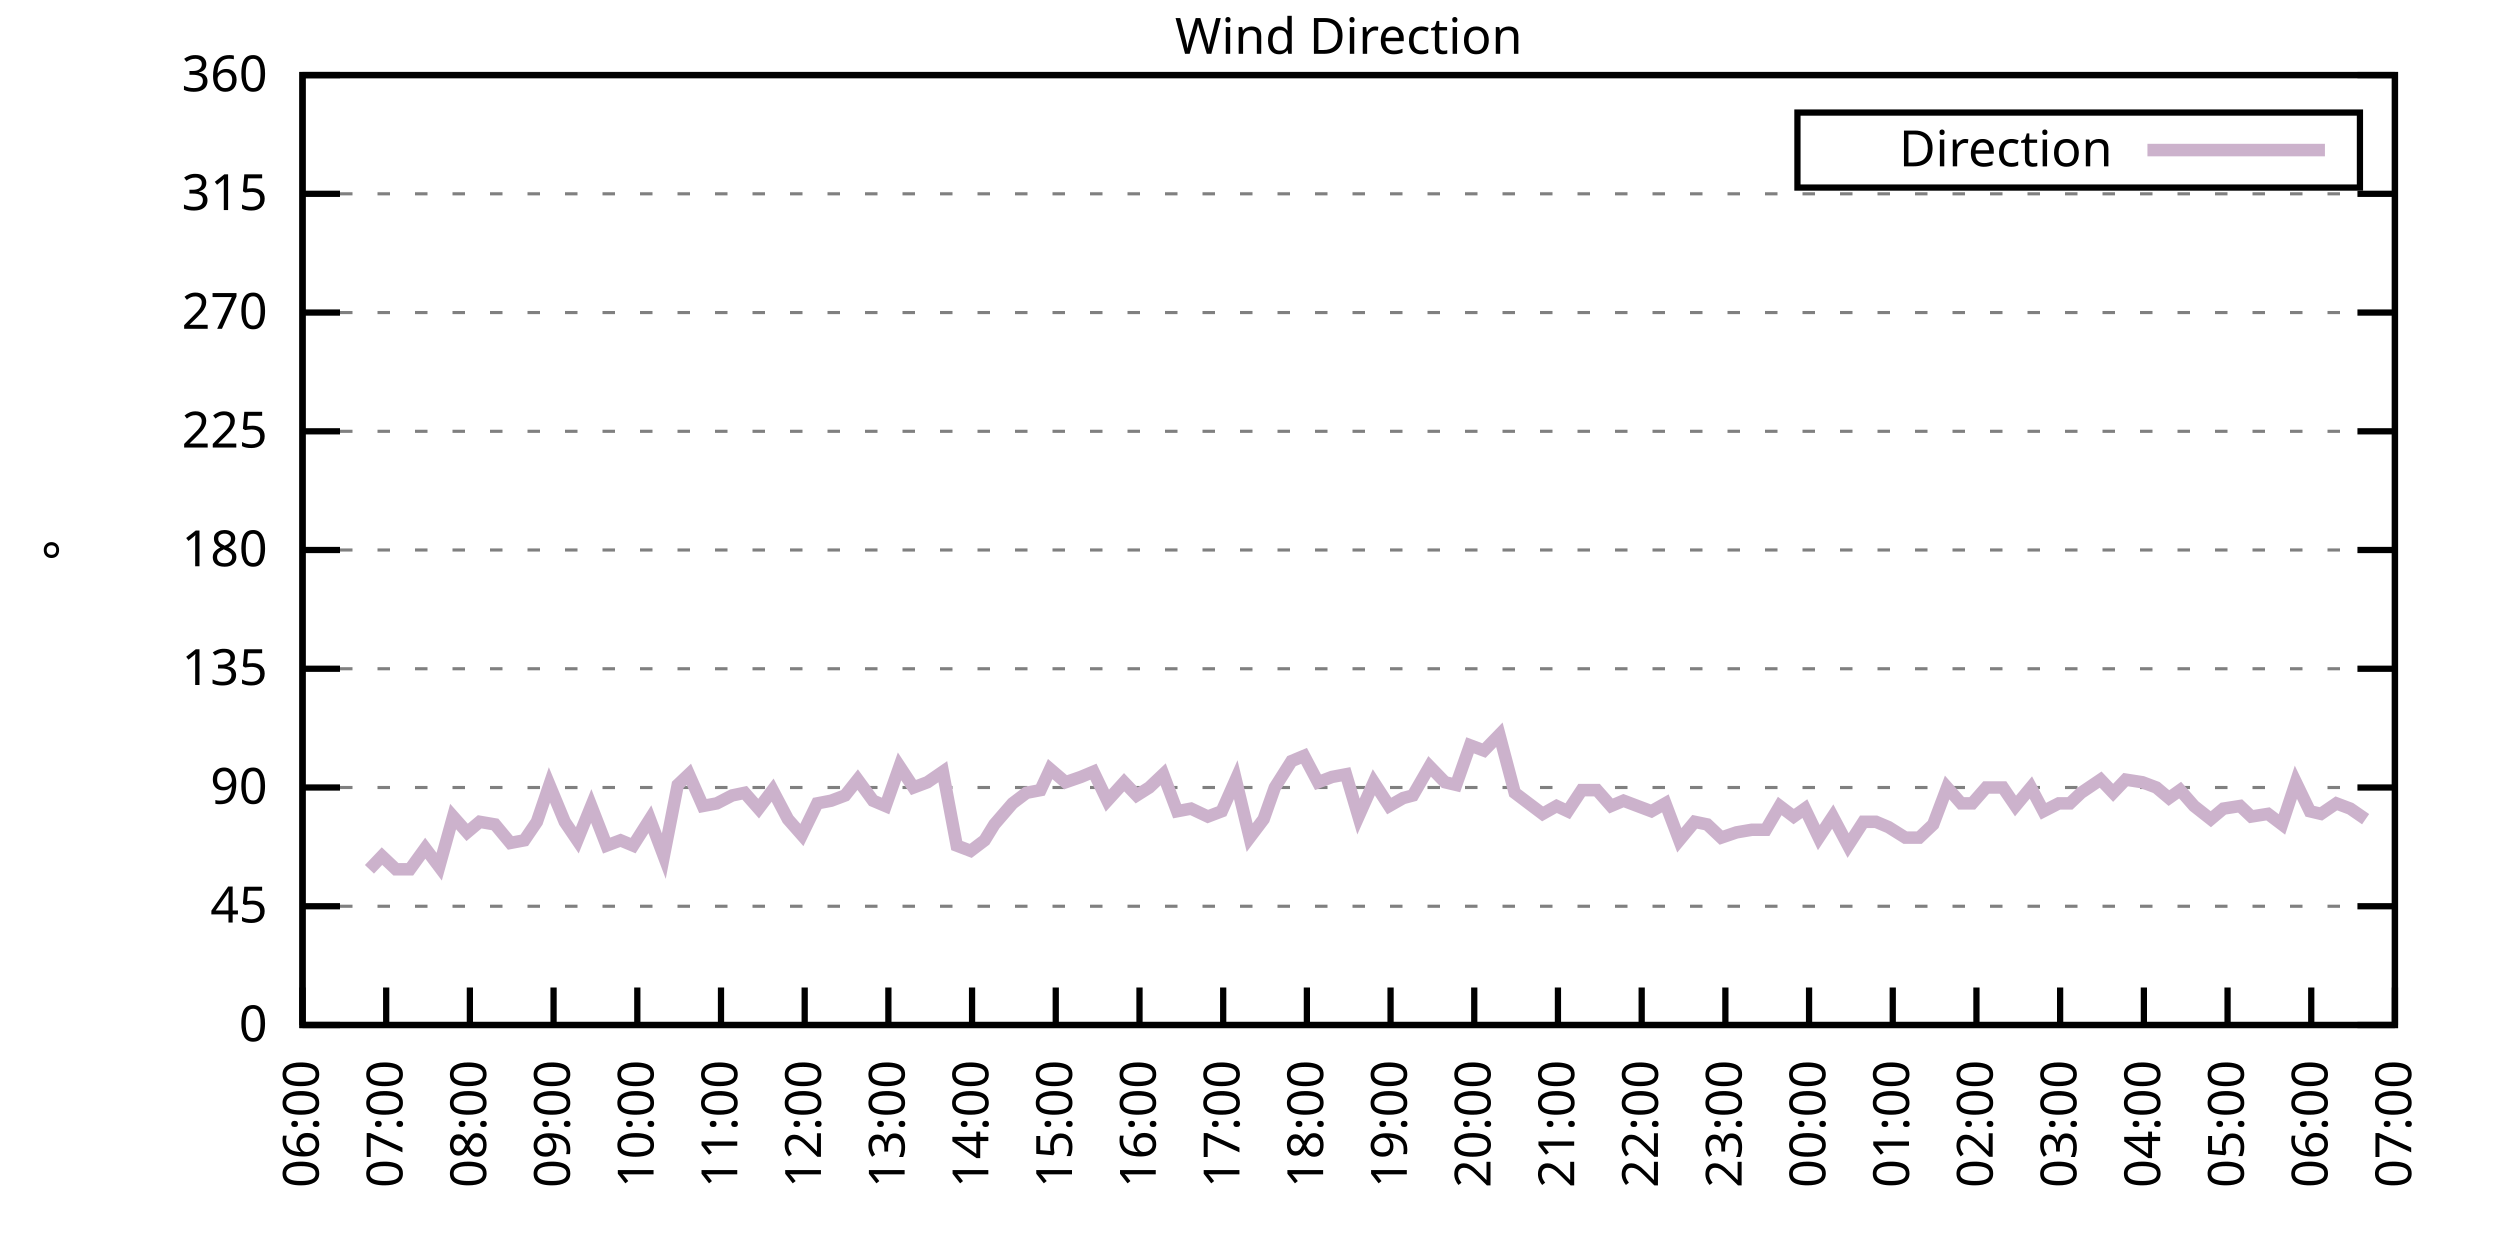
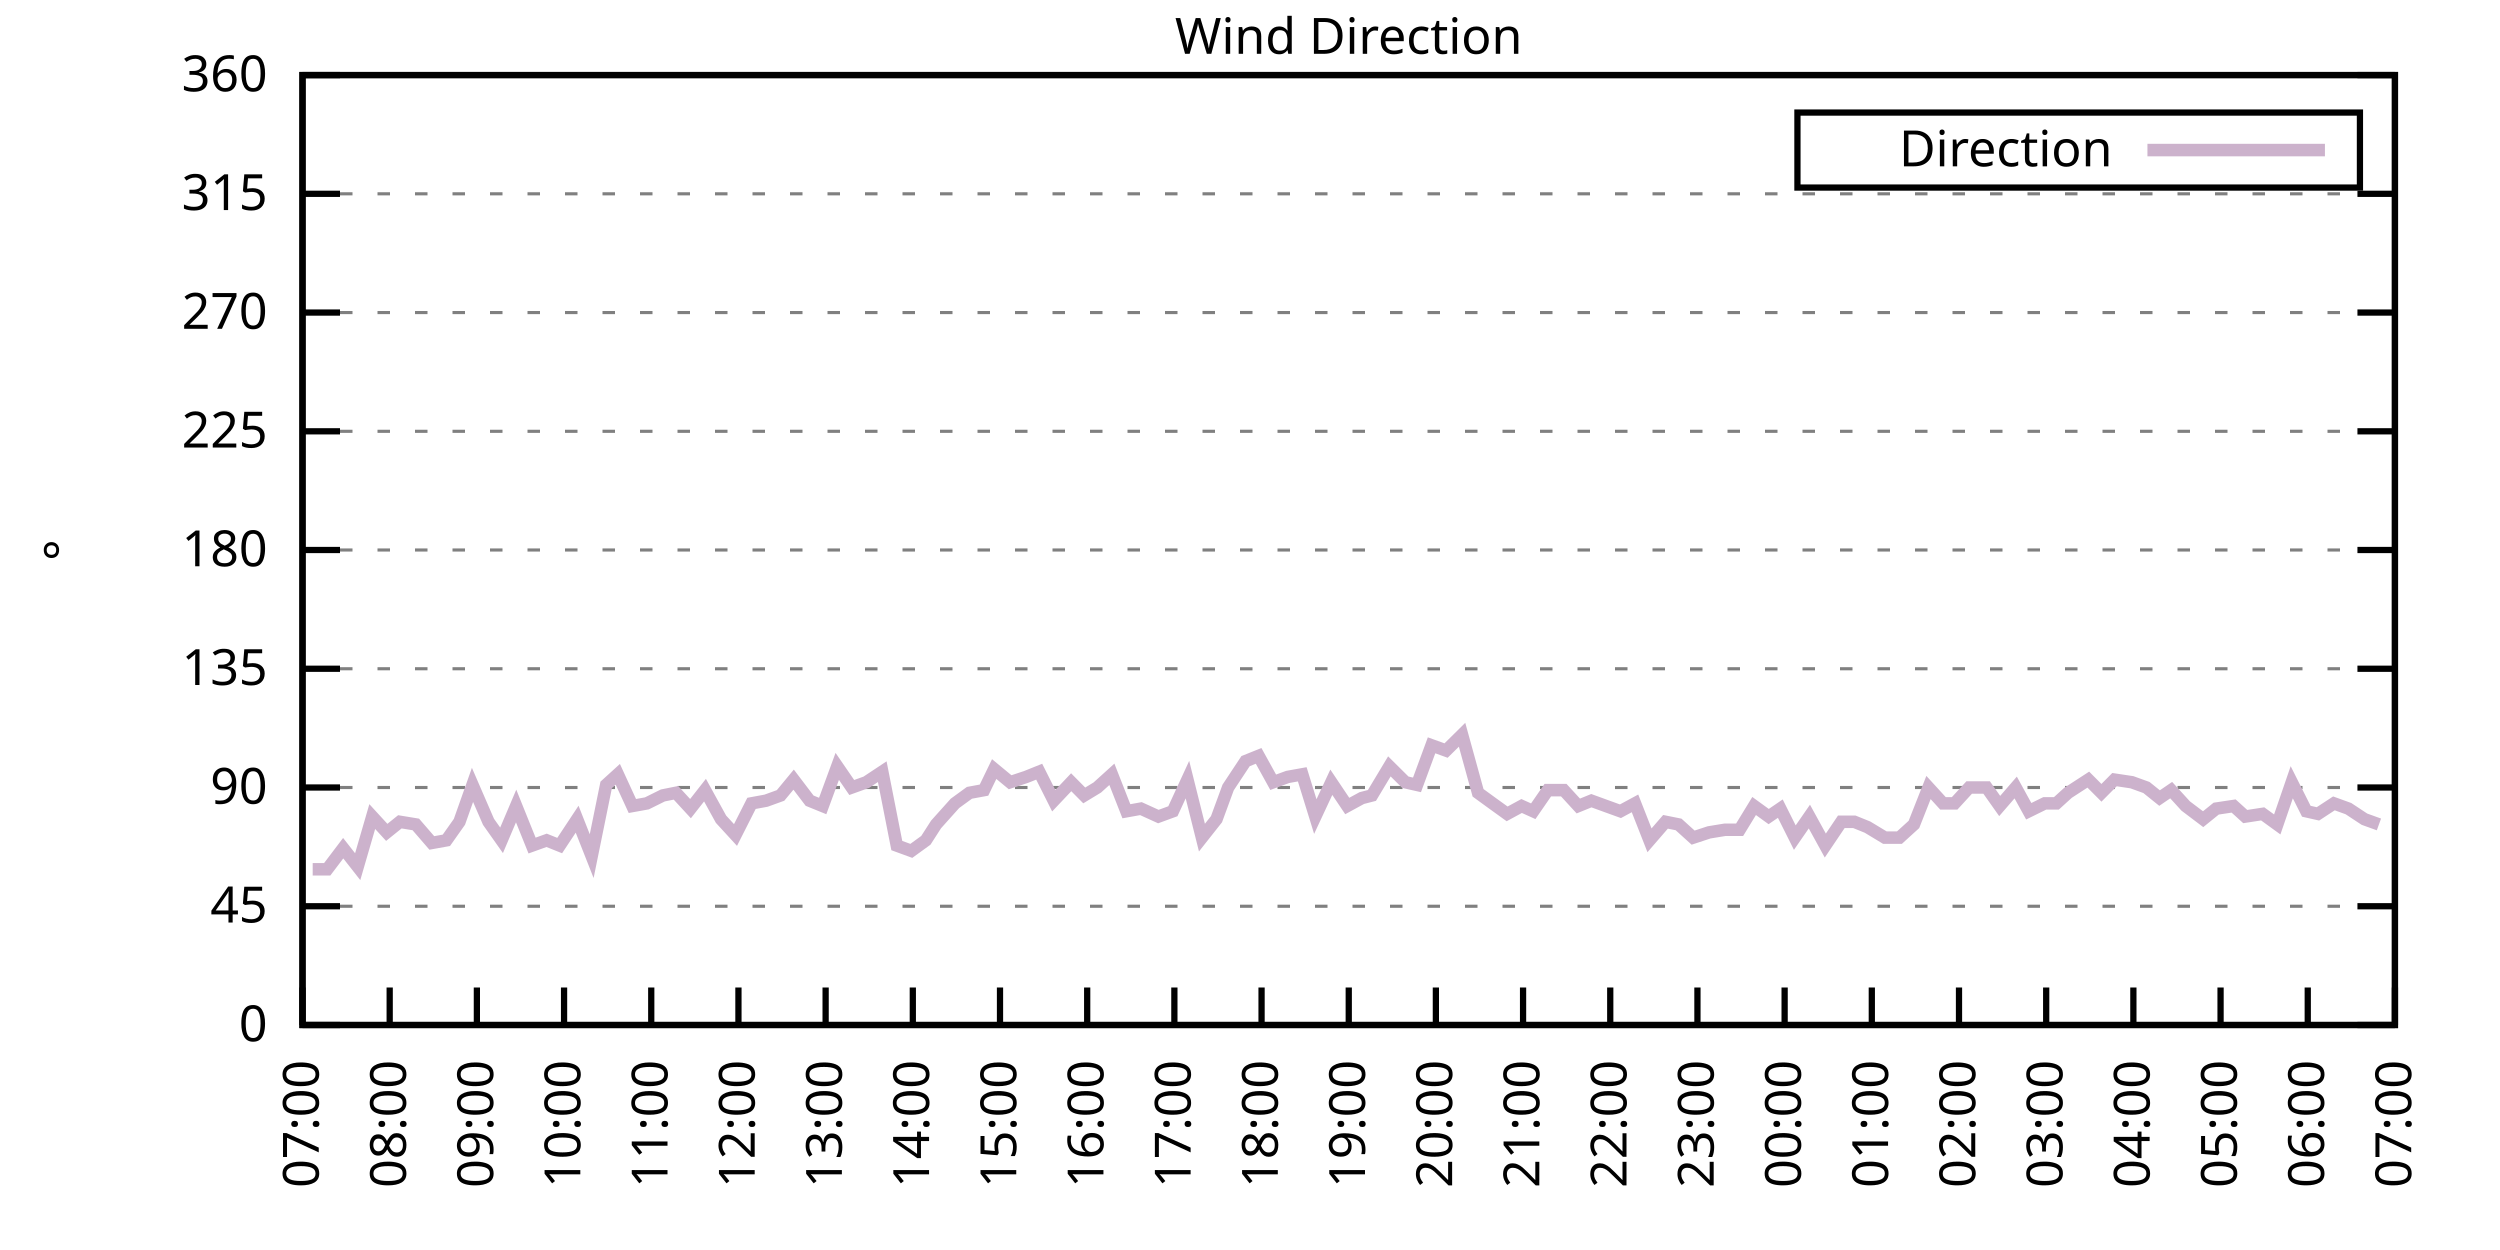
<svg xmlns="http://www.w3.org/2000/svg" xmlns:xlink="http://www.w3.org/1999/xlink" width="400" height="200" viewBox="0 0 400 200">
  <g id="gnuplot_canvas">
    <rect x="0" y="0" width="400" height="200" fill="none" />
    <defs>
      <circle id="gpDot" r="0.5" stroke-width="0.5" stroke="currentColor" />
      <path id="gpPt0" stroke-width="0.333" stroke="currentColor" d="M-1,0 h2 M0,-1 v2" />
      <path id="gpPt1" stroke-width="0.333" stroke="currentColor" d="M-1,-1 L1,1 M1,-1 L-1,1" />
      <path id="gpPt2" stroke-width="0.333" stroke="currentColor" d="M-1,0 L1,0 M0,-1 L0,1 M-1,-1 L1,1 M-1,1 L1,-1" />
      <rect id="gpPt3" stroke-width="0.333" stroke="currentColor" x="-1" y="-1" width="2" height="2" />
      <rect id="gpPt4" stroke-width="0.333" stroke="currentColor" fill="currentColor" x="-1" y="-1" width="2" height="2" />
      <circle id="gpPt5" stroke-width="0.333" stroke="currentColor" cx="0" cy="0" r="1" />
      <use xlink:href="#gpPt5" id="gpPt6" fill="currentColor" stroke="none" />
      <path id="gpPt7" stroke-width="0.333" stroke="currentColor" d="M0,-1.33 L-1.33,0.67 L1.33,0.67 z" />
      <use xlink:href="#gpPt7" id="gpPt8" fill="currentColor" stroke="none" />
      <use xlink:href="#gpPt7" id="gpPt9" stroke="currentColor" transform="rotate(180)" />
      <use xlink:href="#gpPt9" id="gpPt10" fill="currentColor" stroke="none" />
      <use xlink:href="#gpPt3" id="gpPt11" stroke="currentColor" transform="rotate(45)" />
      <use xlink:href="#gpPt11" id="gpPt12" fill="currentColor" stroke="none" />
      <path id="gpPt13" stroke-width="0.333" stroke="currentColor" d="M0,1.330 L1.265,0.411 L0.782,-1.067 L-0.782,-1.076 L-1.265,0.411 z" />
      <use xlink:href="#gpPt13" id="gpPt14" fill="currentColor" stroke="none" />
      <filter id="textbox" filterUnits="objectBoundingBox" x="0" y="0" height="1" width="1">
        <feFlood flood-color="white" flood-opacity="1" result="bgnd" />
        <feComposite in="SourceGraphic" in2="bgnd" operator="atop" />
      </filter>
      <filter id="greybox" filterUnits="objectBoundingBox" x="0" y="0" height="1" width="1">
        <feFlood flood-color="lightgrey" flood-opacity="1" result="grey" />
        <feComposite in="SourceGraphic" in2="grey" operator="atop" />
      </filter>
    </defs>
    <g fill="none" color="white" stroke="currentColor" stroke-width="1.00" stroke-linecap="butt" stroke-linejoin="miter">
</g>
    <g fill="none" color="black" stroke="currentColor" stroke-width="1.00" stroke-linecap="butt" stroke-linejoin="miter">
      <g stroke="none" shape-rendering="crispEdges">
        <polygon fill="rgb(255, 255, 255)" points="48.40,164.00 383.18,164.00 383.18,12.02 48.40,12.02 " />
      </g>
    </g>
    <g fill="none" color="black" stroke="currentColor" stroke-width="1.00" stroke-linecap="butt" stroke-linejoin="miter">
</g>
    <g fill="none" color="black" stroke="black" stroke-width="0.50" stroke-linecap="butt" stroke-linejoin="miter">
</g>
    <g fill="none" color="gray" stroke="currentColor" stroke-width="0.50" stroke-linecap="butt" stroke-linejoin="miter">
      <path stroke="gray" stroke-dasharray="2,4" class="gridline" d="M48.40,164.00 L383.19,164.00  " />
    </g>
    <g fill="none" color="gray" stroke="gray" stroke-width="1.00" stroke-linecap="butt" stroke-linejoin="miter">
</g>
    <g fill="none" color="black" stroke="currentColor" stroke-width="1.00" stroke-linecap="butt" stroke-linejoin="miter">
      <path stroke="black" d="M48.40,164.00 L54.40,164.00 M383.19,164.00 L377.19,164.00  " />
      <g transform="translate(42.80,166.60)" stroke="none" fill="black" font-family="Sans" font-size="8.00" text-anchor="end">
        <text>
          <tspan font-family="Sans"> 0</tspan>
        </text>
      </g>
    </g>
    <g fill="none" color="black" stroke="currentColor" stroke-width="1.00" stroke-linecap="butt" stroke-linejoin="miter">
</g>
    <g fill="none" color="black" stroke="black" stroke-width="0.50" stroke-linecap="butt" stroke-linejoin="miter">
</g>
    <g fill="none" color="gray" stroke="currentColor" stroke-width="0.50" stroke-linecap="butt" stroke-linejoin="miter">
      <path stroke="gray" stroke-dasharray="2,4" class="gridline" d="M48.40,145.00 L383.19,145.00  " />
    </g>
    <g fill="none" color="gray" stroke="gray" stroke-width="1.00" stroke-linecap="butt" stroke-linejoin="miter">
</g>
    <g fill="none" color="black" stroke="currentColor" stroke-width="1.00" stroke-linecap="butt" stroke-linejoin="miter">
      <path stroke="black" d="M48.40,145.00 L54.40,145.00 M383.19,145.00 L377.19,145.00  " />
      <g transform="translate(42.80,147.60)" stroke="none" fill="black" font-family="Sans" font-size="8.00" text-anchor="end">
        <text>
          <tspan font-family="Sans"> 45</tspan>
        </text>
      </g>
    </g>
    <g fill="none" color="black" stroke="currentColor" stroke-width="1.00" stroke-linecap="butt" stroke-linejoin="miter">
</g>
    <g fill="none" color="black" stroke="black" stroke-width="0.50" stroke-linecap="butt" stroke-linejoin="miter">
</g>
    <g fill="none" color="gray" stroke="currentColor" stroke-width="0.50" stroke-linecap="butt" stroke-linejoin="miter">
      <path stroke="gray" stroke-dasharray="2,4" class="gridline" d="M48.40,126.00 L383.19,126.00  " />
    </g>
    <g fill="none" color="gray" stroke="gray" stroke-width="1.00" stroke-linecap="butt" stroke-linejoin="miter">
</g>
    <g fill="none" color="black" stroke="currentColor" stroke-width="1.00" stroke-linecap="butt" stroke-linejoin="miter">
      <path stroke="black" d="M48.40,126.00 L54.40,126.00 M383.19,126.00 L377.19,126.00  " />
      <g transform="translate(42.80,128.60)" stroke="none" fill="black" font-family="Sans" font-size="8.00" text-anchor="end">
        <text>
          <tspan font-family="Sans"> 90</tspan>
        </text>
      </g>
    </g>
    <g fill="none" color="black" stroke="currentColor" stroke-width="1.00" stroke-linecap="butt" stroke-linejoin="miter">
</g>
    <g fill="none" color="black" stroke="black" stroke-width="0.50" stroke-linecap="butt" stroke-linejoin="miter">
</g>
    <g fill="none" color="gray" stroke="currentColor" stroke-width="0.50" stroke-linecap="butt" stroke-linejoin="miter">
      <path stroke="gray" stroke-dasharray="2,4" class="gridline" d="M48.40,107.00 L383.19,107.00  " />
    </g>
    <g fill="none" color="gray" stroke="gray" stroke-width="1.00" stroke-linecap="butt" stroke-linejoin="miter">
</g>
    <g fill="none" color="black" stroke="currentColor" stroke-width="1.00" stroke-linecap="butt" stroke-linejoin="miter">
      <path stroke="black" d="M48.40,107.00 L54.40,107.00 M383.19,107.00 L377.19,107.00  " />
      <g transform="translate(42.80,109.60)" stroke="none" fill="black" font-family="Sans" font-size="8.00" text-anchor="end">
        <text>
          <tspan font-family="Sans"> 135</tspan>
        </text>
      </g>
    </g>
    <g fill="none" color="black" stroke="currentColor" stroke-width="1.00" stroke-linecap="butt" stroke-linejoin="miter">
</g>
    <g fill="none" color="black" stroke="black" stroke-width="0.50" stroke-linecap="butt" stroke-linejoin="miter">
</g>
    <g fill="none" color="gray" stroke="currentColor" stroke-width="0.50" stroke-linecap="butt" stroke-linejoin="miter">
      <path stroke="gray" stroke-dasharray="2,4" class="gridline" d="M48.40,88.00 L383.19,88.00  " />
    </g>
    <g fill="none" color="gray" stroke="gray" stroke-width="1.00" stroke-linecap="butt" stroke-linejoin="miter">
</g>
    <g fill="none" color="black" stroke="currentColor" stroke-width="1.00" stroke-linecap="butt" stroke-linejoin="miter">
      <path stroke="black" d="M48.40,88.00 L54.40,88.00 M383.19,88.00 L377.19,88.00  " />
      <g transform="translate(42.80,90.60)" stroke="none" fill="black" font-family="Sans" font-size="8.00" text-anchor="end">
        <text>
          <tspan font-family="Sans"> 180</tspan>
        </text>
      </g>
    </g>
    <g fill="none" color="black" stroke="currentColor" stroke-width="1.00" stroke-linecap="butt" stroke-linejoin="miter">
</g>
    <g fill="none" color="black" stroke="black" stroke-width="0.50" stroke-linecap="butt" stroke-linejoin="miter">
</g>
    <g fill="none" color="gray" stroke="currentColor" stroke-width="0.50" stroke-linecap="butt" stroke-linejoin="miter">
      <path stroke="gray" stroke-dasharray="2,4" class="gridline" d="M48.40,69.01 L383.19,69.01  " />
    </g>
    <g fill="none" color="gray" stroke="gray" stroke-width="1.00" stroke-linecap="butt" stroke-linejoin="miter">
</g>
    <g fill="none" color="black" stroke="currentColor" stroke-width="1.00" stroke-linecap="butt" stroke-linejoin="miter">
      <path stroke="black" d="M48.40,69.01 L54.40,69.01 M383.19,69.01 L377.19,69.01  " />
      <g transform="translate(42.80,71.61)" stroke="none" fill="black" font-family="Sans" font-size="8.00" text-anchor="end">
        <text>
          <tspan font-family="Sans"> 225</tspan>
        </text>
      </g>
    </g>
    <g fill="none" color="black" stroke="currentColor" stroke-width="1.00" stroke-linecap="butt" stroke-linejoin="miter">
</g>
    <g fill="none" color="black" stroke="black" stroke-width="0.50" stroke-linecap="butt" stroke-linejoin="miter">
</g>
    <g fill="none" color="gray" stroke="currentColor" stroke-width="0.50" stroke-linecap="butt" stroke-linejoin="miter">
      <path stroke="gray" stroke-dasharray="2,4" class="gridline" d="M48.40,50.01 L383.19,50.01  " />
    </g>
    <g fill="none" color="gray" stroke="gray" stroke-width="1.00" stroke-linecap="butt" stroke-linejoin="miter">
</g>
    <g fill="none" color="black" stroke="currentColor" stroke-width="1.00" stroke-linecap="butt" stroke-linejoin="miter">
      <path stroke="black" d="M48.40,50.01 L54.40,50.01 M383.19,50.01 L377.19,50.01  " />
      <g transform="translate(42.80,52.61)" stroke="none" fill="black" font-family="Sans" font-size="8.00" text-anchor="end">
        <text>
          <tspan font-family="Sans"> 270</tspan>
        </text>
      </g>
    </g>
    <g fill="none" color="black" stroke="currentColor" stroke-width="1.00" stroke-linecap="butt" stroke-linejoin="miter">
</g>
    <g fill="none" color="black" stroke="black" stroke-width="0.50" stroke-linecap="butt" stroke-linejoin="miter">
</g>
    <g fill="none" color="gray" stroke="currentColor" stroke-width="0.50" stroke-linecap="butt" stroke-linejoin="miter">
      <path stroke="gray" stroke-dasharray="2,4" class="gridline" d="M48.40,31.01 L383.19,31.01  " />
    </g>
    <g fill="none" color="gray" stroke="gray" stroke-width="1.00" stroke-linecap="butt" stroke-linejoin="miter">
</g>
    <g fill="none" color="black" stroke="currentColor" stroke-width="1.00" stroke-linecap="butt" stroke-linejoin="miter">
      <path stroke="black" d="M48.40,31.01 L54.40,31.01 M383.19,31.01 L377.19,31.01  " />
      <g transform="translate(42.80,33.61)" stroke="none" fill="black" font-family="Sans" font-size="8.00" text-anchor="end">
        <text>
          <tspan font-family="Sans"> 315</tspan>
        </text>
      </g>
    </g>
    <g fill="none" color="black" stroke="currentColor" stroke-width="1.00" stroke-linecap="butt" stroke-linejoin="miter">
</g>
    <g fill="none" color="black" stroke="black" stroke-width="0.50" stroke-linecap="butt" stroke-linejoin="miter">
</g>
    <g fill="none" color="gray" stroke="currentColor" stroke-width="0.50" stroke-linecap="butt" stroke-linejoin="miter">
      <path stroke="gray" stroke-dasharray="2,4" class="gridline" d="M48.40,12.01 L383.19,12.01  " />
    </g>
    <g fill="none" color="gray" stroke="gray" stroke-width="1.00" stroke-linecap="butt" stroke-linejoin="miter">
</g>
    <g fill="none" color="black" stroke="currentColor" stroke-width="1.00" stroke-linecap="butt" stroke-linejoin="miter">
      <path stroke="black" d="M48.40,12.01 L54.40,12.01 M383.19,12.01 L377.19,12.01  " />
      <g transform="translate(42.80,14.61)" stroke="none" fill="black" font-family="Sans" font-size="8.00" text-anchor="end">
        <text>
          <tspan font-family="Sans"> 360</tspan>
        </text>
      </g>
    </g>
    <g fill="none" color="black" stroke="currentColor" stroke-width="1.00" stroke-linecap="butt" stroke-linejoin="miter">
      <path stroke="black" d="M48.40,164.00 L48.40,158.00  " />
      <g transform="translate(51.00,169.60) rotate(270.00)" stroke="none" fill="black" font-family="Sans" font-size="8.00" text-anchor="end">
        <text>
-           <tspan font-family="Sans">06:00</tspan>
-         </text>
-       </g>
-     </g>
-     <g fill="none" color="black" stroke="currentColor" stroke-width="1.00" stroke-linecap="butt" stroke-linejoin="miter">
-       <path stroke="black" d="M61.79,164.00 L61.79,158.00  " />
-       <g transform="translate(64.39,169.60) rotate(270.00)" stroke="none" fill="black" font-family="Sans" font-size="8.00" text-anchor="end">
-         <text>
          <tspan font-family="Sans">07:00</tspan>
        </text>
      </g>
    </g>
    <g fill="none" color="black" stroke="currentColor" stroke-width="1.00" stroke-linecap="butt" stroke-linejoin="miter">
-       <path stroke="black" d="M75.18,164.00 L75.18,158.00  " />
-       <g transform="translate(77.78,169.60) rotate(270.00)" stroke="none" fill="black" font-family="Sans" font-size="8.00" text-anchor="end">
+       <path stroke="black" d="M62.35,164.00 L62.35,158.00  " />
+       <g transform="translate(64.95,169.60) rotate(270.00)" stroke="none" fill="black" font-family="Sans" font-size="8.00" text-anchor="end">
        <text>
          <tspan font-family="Sans">08:00</tspan>
        </text>
      </g>
    </g>
    <g fill="none" color="black" stroke="currentColor" stroke-width="1.00" stroke-linecap="butt" stroke-linejoin="miter">
-       <path stroke="black" d="M88.57,164.00 L88.57,158.00  " />
-       <g transform="translate(91.17,169.60) rotate(270.00)" stroke="none" fill="black" font-family="Sans" font-size="8.00" text-anchor="end">
+       <path stroke="black" d="M76.30,164.00 L76.30,158.00  " />
+       <g transform="translate(78.90,169.60) rotate(270.00)" stroke="none" fill="black" font-family="Sans" font-size="8.00" text-anchor="end">
        <text>
          <tspan font-family="Sans">09:00</tspan>
        </text>
      </g>
    </g>
    <g fill="none" color="black" stroke="currentColor" stroke-width="1.00" stroke-linecap="butt" stroke-linejoin="miter">
-       <path stroke="black" d="M101.97,164.00 L101.97,158.00  " />
-       <g transform="translate(104.57,169.60) rotate(270.00)" stroke="none" fill="black" font-family="Sans" font-size="8.00" text-anchor="end">
+       <path stroke="black" d="M90.25,164.00 L90.25,158.00  " />
+       <g transform="translate(92.85,169.60) rotate(270.00)" stroke="none" fill="black" font-family="Sans" font-size="8.00" text-anchor="end">
        <text>
          <tspan font-family="Sans">10:00</tspan>
        </text>
      </g>
    </g>
    <g fill="none" color="black" stroke="currentColor" stroke-width="1.00" stroke-linecap="butt" stroke-linejoin="miter">
-       <path stroke="black" d="M115.36,164.00 L115.36,158.00  " />
-       <g transform="translate(117.96,169.60) rotate(270.00)" stroke="none" fill="black" font-family="Sans" font-size="8.00" text-anchor="end">
+       <path stroke="black" d="M104.20,164.00 L104.20,158.00  " />
+       <g transform="translate(106.80,169.60) rotate(270.00)" stroke="none" fill="black" font-family="Sans" font-size="8.00" text-anchor="end">
        <text>
          <tspan font-family="Sans">11:00</tspan>
        </text>
      </g>
    </g>
    <g fill="none" color="black" stroke="currentColor" stroke-width="1.00" stroke-linecap="butt" stroke-linejoin="miter">
-       <path stroke="black" d="M128.75,164.00 L128.75,158.00  " />
-       <g transform="translate(131.35,169.60) rotate(270.00)" stroke="none" fill="black" font-family="Sans" font-size="8.00" text-anchor="end">
+       <path stroke="black" d="M118.15,164.00 L118.15,158.00  " />
+       <g transform="translate(120.75,169.60) rotate(270.00)" stroke="none" fill="black" font-family="Sans" font-size="8.00" text-anchor="end">
        <text>
          <tspan font-family="Sans">12:00</tspan>
        </text>
      </g>
    </g>
    <g fill="none" color="black" stroke="currentColor" stroke-width="1.00" stroke-linecap="butt" stroke-linejoin="miter">
-       <path stroke="black" d="M142.14,164.00 L142.14,158.00  " />
-       <g transform="translate(144.74,169.60) rotate(270.00)" stroke="none" fill="black" font-family="Sans" font-size="8.00" text-anchor="end">
+       <path stroke="black" d="M132.10,164.00 L132.10,158.00  " />
+       <g transform="translate(134.70,169.60) rotate(270.00)" stroke="none" fill="black" font-family="Sans" font-size="8.00" text-anchor="end">
        <text>
          <tspan font-family="Sans">13:00</tspan>
        </text>
      </g>
    </g>
    <g fill="none" color="black" stroke="currentColor" stroke-width="1.00" stroke-linecap="butt" stroke-linejoin="miter">
-       <path stroke="black" d="M155.53,164.00 L155.53,158.00  " />
-       <g transform="translate(158.13,169.60) rotate(270.00)" stroke="none" fill="black" font-family="Sans" font-size="8.00" text-anchor="end">
+       <path stroke="black" d="M146.05,164.00 L146.05,158.00  " />
+       <g transform="translate(148.65,169.60) rotate(270.00)" stroke="none" fill="black" font-family="Sans" font-size="8.00" text-anchor="end">
        <text>
          <tspan font-family="Sans">14:00</tspan>
        </text>
      </g>
    </g>
    <g fill="none" color="black" stroke="currentColor" stroke-width="1.00" stroke-linecap="butt" stroke-linejoin="miter">
-       <path stroke="black" d="M168.92,164.00 L168.92,158.00  " />
-       <g transform="translate(171.52,169.60) rotate(270.00)" stroke="none" fill="black" font-family="Sans" font-size="8.00" text-anchor="end">
+       <path stroke="black" d="M160.00,164.00 L160.00,158.00  " />
+       <g transform="translate(162.60,169.60) rotate(270.00)" stroke="none" fill="black" font-family="Sans" font-size="8.00" text-anchor="end">
        <text>
          <tspan font-family="Sans">15:00</tspan>
        </text>
      </g>
    </g>
    <g fill="none" color="black" stroke="currentColor" stroke-width="1.00" stroke-linecap="butt" stroke-linejoin="miter">
-       <path stroke="black" d="M182.32,164.00 L182.32,158.00  " />
-       <g transform="translate(184.92,169.60) rotate(270.00)" stroke="none" fill="black" font-family="Sans" font-size="8.00" text-anchor="end">
+       <path stroke="black" d="M173.95,164.00 L173.95,158.00  " />
+       <g transform="translate(176.55,169.60) rotate(270.00)" stroke="none" fill="black" font-family="Sans" font-size="8.00" text-anchor="end">
        <text>
          <tspan font-family="Sans">16:00</tspan>
        </text>
      </g>
    </g>
    <g fill="none" color="black" stroke="currentColor" stroke-width="1.00" stroke-linecap="butt" stroke-linejoin="miter">
-       <path stroke="black" d="M195.71,164.00 L195.71,158.00  " />
-       <g transform="translate(198.31,169.60) rotate(270.00)" stroke="none" fill="black" font-family="Sans" font-size="8.00" text-anchor="end">
+       <path stroke="black" d="M187.90,164.00 L187.90,158.00  " />
+       <g transform="translate(190.50,169.60) rotate(270.00)" stroke="none" fill="black" font-family="Sans" font-size="8.00" text-anchor="end">
        <text>
          <tspan font-family="Sans">17:00</tspan>
        </text>
      </g>
    </g>
    <g fill="none" color="black" stroke="currentColor" stroke-width="1.00" stroke-linecap="butt" stroke-linejoin="miter">
-       <path stroke="black" d="M209.10,164.00 L209.10,158.00  " />
-       <g transform="translate(211.70,169.60) rotate(270.00)" stroke="none" fill="black" font-family="Sans" font-size="8.00" text-anchor="end">
+       <path stroke="black" d="M201.85,164.00 L201.85,158.00  " />
+       <g transform="translate(204.45,169.60) rotate(270.00)" stroke="none" fill="black" font-family="Sans" font-size="8.00" text-anchor="end">
        <text>
          <tspan font-family="Sans">18:00</tspan>
        </text>
      </g>
    </g>
    <g fill="none" color="black" stroke="currentColor" stroke-width="1.00" stroke-linecap="butt" stroke-linejoin="miter">
-       <path stroke="black" d="M222.49,164.00 L222.49,158.00  " />
-       <g transform="translate(225.09,169.60) rotate(270.00)" stroke="none" fill="black" font-family="Sans" font-size="8.00" text-anchor="end">
+       <path stroke="black" d="M215.80,164.00 L215.80,158.00  " />
+       <g transform="translate(218.40,169.60) rotate(270.00)" stroke="none" fill="black" font-family="Sans" font-size="8.00" text-anchor="end">
        <text>
          <tspan font-family="Sans">19:00</tspan>
        </text>
      </g>
    </g>
    <g fill="none" color="black" stroke="currentColor" stroke-width="1.00" stroke-linecap="butt" stroke-linejoin="miter">
-       <path stroke="black" d="M235.88,164.00 L235.88,158.00  " />
-       <g transform="translate(238.48,169.60) rotate(270.00)" stroke="none" fill="black" font-family="Sans" font-size="8.00" text-anchor="end">
+       <path stroke="black" d="M229.74,164.00 L229.74,158.00  " />
+       <g transform="translate(232.34,169.60) rotate(270.00)" stroke="none" fill="black" font-family="Sans" font-size="8.00" text-anchor="end">
        <text>
          <tspan font-family="Sans">20:00</tspan>
        </text>
      </g>
    </g>
    <g fill="none" color="black" stroke="currentColor" stroke-width="1.00" stroke-linecap="butt" stroke-linejoin="miter">
-       <path stroke="black" d="M249.27,164.00 L249.27,158.00  " />
-       <g transform="translate(251.87,169.60) rotate(270.00)" stroke="none" fill="black" font-family="Sans" font-size="8.00" text-anchor="end">
+       <path stroke="black" d="M243.69,164.00 L243.69,158.00  " />
+       <g transform="translate(246.29,169.60) rotate(270.00)" stroke="none" fill="black" font-family="Sans" font-size="8.00" text-anchor="end">
        <text>
          <tspan font-family="Sans">21:00</tspan>
        </text>
      </g>
    </g>
    <g fill="none" color="black" stroke="currentColor" stroke-width="1.00" stroke-linecap="butt" stroke-linejoin="miter">
-       <path stroke="black" d="M262.67,164.00 L262.67,158.00  " />
-       <g transform="translate(265.27,169.60) rotate(270.00)" stroke="none" fill="black" font-family="Sans" font-size="8.00" text-anchor="end">
+       <path stroke="black" d="M257.64,164.00 L257.64,158.00  " />
+       <g transform="translate(260.24,169.60) rotate(270.00)" stroke="none" fill="black" font-family="Sans" font-size="8.00" text-anchor="end">
        <text>
          <tspan font-family="Sans">22:00</tspan>
        </text>
      </g>
    </g>
    <g fill="none" color="black" stroke="currentColor" stroke-width="1.00" stroke-linecap="butt" stroke-linejoin="miter">
-       <path stroke="black" d="M276.06,164.00 L276.06,158.00  " />
-       <g transform="translate(278.66,169.60) rotate(270.00)" stroke="none" fill="black" font-family="Sans" font-size="8.00" text-anchor="end">
+       <path stroke="black" d="M271.59,164.00 L271.59,158.00  " />
+       <g transform="translate(274.19,169.60) rotate(270.00)" stroke="none" fill="black" font-family="Sans" font-size="8.00" text-anchor="end">
        <text>
          <tspan font-family="Sans">23:00</tspan>
        </text>
      </g>
    </g>
    <g fill="none" color="black" stroke="currentColor" stroke-width="1.00" stroke-linecap="butt" stroke-linejoin="miter">
-       <path stroke="black" d="M289.45,164.00 L289.45,158.00  " />
-       <g transform="translate(292.05,169.60) rotate(270.00)" stroke="none" fill="black" font-family="Sans" font-size="8.00" text-anchor="end">
+       <path stroke="black" d="M285.54,164.00 L285.54,158.00  " />
+       <g transform="translate(288.14,169.60) rotate(270.00)" stroke="none" fill="black" font-family="Sans" font-size="8.00" text-anchor="end">
        <text>
          <tspan font-family="Sans">00:00</tspan>
        </text>
      </g>
    </g>
    <g fill="none" color="black" stroke="currentColor" stroke-width="1.00" stroke-linecap="butt" stroke-linejoin="miter">
-       <path stroke="black" d="M302.84,164.00 L302.84,158.00  " />
-       <g transform="translate(305.44,169.60) rotate(270.00)" stroke="none" fill="black" font-family="Sans" font-size="8.00" text-anchor="end">
+       <path stroke="black" d="M299.49,164.00 L299.49,158.00  " />
+       <g transform="translate(302.09,169.60) rotate(270.00)" stroke="none" fill="black" font-family="Sans" font-size="8.00" text-anchor="end">
        <text>
          <tspan font-family="Sans">01:00</tspan>
        </text>
      </g>
    </g>
    <g fill="none" color="black" stroke="currentColor" stroke-width="1.00" stroke-linecap="butt" stroke-linejoin="miter">
-       <path stroke="black" d="M316.23,164.00 L316.23,158.00  " />
-       <g transform="translate(318.83,169.60) rotate(270.00)" stroke="none" fill="black" font-family="Sans" font-size="8.00" text-anchor="end">
+       <path stroke="black" d="M313.44,164.00 L313.44,158.00  " />
+       <g transform="translate(316.04,169.60) rotate(270.00)" stroke="none" fill="black" font-family="Sans" font-size="8.00" text-anchor="end">
        <text>
          <tspan font-family="Sans">02:00</tspan>
        </text>
      </g>
    </g>
    <g fill="none" color="black" stroke="currentColor" stroke-width="1.00" stroke-linecap="butt" stroke-linejoin="miter">
-       <path stroke="black" d="M329.62,164.00 L329.62,158.00  " />
-       <g transform="translate(332.22,169.60) rotate(270.00)" stroke="none" fill="black" font-family="Sans" font-size="8.00" text-anchor="end">
+       <path stroke="black" d="M327.39,164.00 L327.39,158.00  " />
+       <g transform="translate(329.99,169.60) rotate(270.00)" stroke="none" fill="black" font-family="Sans" font-size="8.00" text-anchor="end">
        <text>
          <tspan font-family="Sans">03:00</tspan>
        </text>
      </g>
    </g>
    <g fill="none" color="black" stroke="currentColor" stroke-width="1.00" stroke-linecap="butt" stroke-linejoin="miter">
-       <path stroke="black" d="M343.02,164.00 L343.02,158.00  " />
-       <g transform="translate(345.62,169.60) rotate(270.00)" stroke="none" fill="black" font-family="Sans" font-size="8.00" text-anchor="end">
+       <path stroke="black" d="M341.34,164.00 L341.34,158.00  " />
+       <g transform="translate(343.94,169.60) rotate(270.00)" stroke="none" fill="black" font-family="Sans" font-size="8.00" text-anchor="end">
        <text>
          <tspan font-family="Sans">04:00</tspan>
        </text>
      </g>
    </g>
    <g fill="none" color="black" stroke="currentColor" stroke-width="1.00" stroke-linecap="butt" stroke-linejoin="miter">
-       <path stroke="black" d="M356.41,164.00 L356.41,158.00  " />
-       <g transform="translate(359.01,169.60) rotate(270.00)" stroke="none" fill="black" font-family="Sans" font-size="8.00" text-anchor="end">
+       <path stroke="black" d="M355.29,164.00 L355.29,158.00  " />
+       <g transform="translate(357.89,169.60) rotate(270.00)" stroke="none" fill="black" font-family="Sans" font-size="8.00" text-anchor="end">
        <text>
          <tspan font-family="Sans">05:00</tspan>
        </text>
      </g>
    </g>
    <g fill="none" color="black" stroke="currentColor" stroke-width="1.00" stroke-linecap="butt" stroke-linejoin="miter">
-       <path stroke="black" d="M369.80,164.00 L369.80,158.00  " />
-       <g transform="translate(372.40,169.60) rotate(270.00)" stroke="none" fill="black" font-family="Sans" font-size="8.00" text-anchor="end">
+       <path stroke="black" d="M369.24,164.00 L369.24,158.00  " />
+       <g transform="translate(371.84,169.60) rotate(270.00)" stroke="none" fill="black" font-family="Sans" font-size="8.00" text-anchor="end">
        <text>
          <tspan font-family="Sans">06:00</tspan>
        </text>
      </g>
    </g>
    <g fill="none" color="black" stroke="currentColor" stroke-width="1.00" stroke-linecap="butt" stroke-linejoin="miter">
      <path stroke="black" d="M383.19,164.00 L383.19,158.00  " />
      <g transform="translate(385.79,169.60) rotate(270.00)" stroke="none" fill="black" font-family="Sans" font-size="8.00" text-anchor="end">
        <text>
          <tspan font-family="Sans">07:00</tspan>
        </text>
      </g>
    </g>
    <g fill="none" color="black" stroke="currentColor" stroke-width="1.00" stroke-linecap="butt" stroke-linejoin="miter">
</g>
    <g fill="none" color="black" stroke="currentColor" stroke-width="1.00" stroke-linecap="butt" stroke-linejoin="miter">
      <path stroke="black" d="M48.40,12.01 L48.40,164.00 L383.19,164.00 L383.19,12.01 L48.40,12.01 Z  " />
    </g>
    <g fill="none" color="black" stroke="currentColor" stroke-width="1.00" stroke-linecap="butt" stroke-linejoin="miter">
</g>
    <g fill="none" color="black" stroke="currentColor" stroke-width="1.00" stroke-linecap="butt" stroke-linejoin="miter">
      <path stroke="black" d="M287.59,30.01 L287.59,18.01 L377.59,18.01 L377.59,30.01 L287.59,30.01 Z  " />
    </g>
    <g id="Wind_direction_plot_1">
      <g fill="none" color="white" stroke="black" stroke-width="2.00" stroke-linecap="butt" stroke-linejoin="miter">
</g>
      <g fill="none" color="black" stroke="currentColor" stroke-width="2.00" stroke-linecap="butt" stroke-linejoin="miter">
        <g transform="translate(337.99,26.61)" stroke="none" fill="black" font-family="Sans" font-size="8.00" text-anchor="end">
          <text>
            <tspan font-family="Sans">Direction</tspan>
          </text>
        </g>
      </g>
      <g fill="none" color="black" stroke="currentColor" stroke-width="2.00" stroke-linecap="butt" stroke-linejoin="miter">
-         <path stroke="rgb(204, 178, 204)" d="M343.59,24.01 L371.99,24.01 M59.11,139.09 L61.12,136.98 L63.35,139.09 L65.59,139.09 L68.04,135.71 L70.27,138.67   L72.50,130.65 L74.74,133.18 L76.75,131.49 L79.20,131.91 L81.66,134.87 L83.89,134.45 L85.90,131.49 L87.91,125.58   L90.36,131.49 L92.37,134.45 L94.60,128.96 L97.06,135.29 L99.29,134.45 L101.30,135.29 L103.98,131.07 L106.21,136.98   L108.44,125.58 L110.22,123.89 L112.46,128.96 L114.69,128.54 L117.14,127.27 L119.15,126.85 L121.38,129.38 L123.62,126.42   L126.07,131.07 L128.30,133.60 L130.76,128.54 L132.99,128.11 L135.22,127.27 L137.23,124.74 L139.69,128.11 L141.69,128.96   L143.93,122.62 L146.16,126.00 L148.39,125.16 L150.85,123.47 L153.08,135.29 L155.31,136.14 L157.54,134.45 L159.10,131.91   L162.01,128.54 L164.24,126.85 L166.47,126.42 L168.03,123.05 L170.49,125.16 L172.94,124.31 L174.95,123.47 L177.18,128.11   L179.86,125.16 L181.87,127.27 L183.88,126.00 L186.11,123.89 L188.34,129.80 L190.57,129.38 L193.25,130.65 L195.48,129.80   L197.72,124.74 L199.95,134.02 L202.18,131.07 L203.97,126.00 L206.64,121.78 L208.65,120.94 L210.88,125.16 L213.12,124.31   L215.35,123.89 L217.36,130.65 L219.81,125.16 L222.27,128.96 L224.50,127.69 L226.06,127.27 L228.74,122.62 L231.20,125.16   L232.98,125.58 L235.21,119.25 L237.44,120.09 L239.90,117.56 L242.36,126.85 L244.59,128.54 L246.82,130.22 L249.05,128.96   L250.84,129.80 L253.07,126.42 L255.52,126.42 L257.76,128.96 L259.76,128.11 L262.00,128.96 L264.23,129.80 L266.46,128.54   L268.69,134.45 L271.15,131.49 L273.16,131.91 L275.39,134.02 L277.84,133.18 L280.30,132.76 L282.53,132.76 L284.76,128.96   L286.99,130.65 L288.78,129.38 L291.01,134.02 L293.24,130.65 L295.70,135.29 L298.15,131.49 L300.16,131.49 L302.17,132.34   L304.85,134.02 L307.08,134.02 L309.31,131.91 L311.54,126.00 L313.78,128.54 L315.56,128.54 L317.79,126.00 L320.47,126.00   L322.48,128.96 L324.94,126.00 L326.95,129.80 L329.40,128.54 L331.19,128.54 L332.97,126.85 L336.10,124.74 L338.10,126.85   L340.11,124.74 L342.79,125.16 L345.02,126.00 L347.03,127.69 L348.82,126.42 L351.05,128.96 L353.73,131.07 L355.74,129.38   L358.42,128.96 L360.20,130.65 L362.88,130.22 L365.11,131.91 L367.34,125.16 L369.58,129.80 L371.36,130.22 L373.82,128.54   L376.05,129.38 L378.50,131.07  " />
+         <path stroke="rgb(204, 178, 204)" d="M343.59,24.01 L371.99,24.01 M50.03,139.09 L52.35,139.09 L54.91,135.71 L57.23,138.67 L59.56,130.65 L61.88,133.18   L63.98,131.49 L66.53,131.91 L69.09,134.87 L71.42,134.45 L73.51,131.49 L75.60,125.58 L78.16,131.49 L80.25,134.45   L82.58,128.96 L85.13,135.29 L87.46,134.45 L89.55,135.29 L92.34,131.07 L94.67,136.98 L96.99,125.58 L98.85,123.89   L101.18,128.96 L103.50,128.54 L106.06,127.27 L108.15,126.85 L110.48,129.38 L112.80,126.42 L115.36,131.07 L117.68,133.60   L120.24,128.54 L122.57,128.11 L124.89,127.27 L126.98,124.74 L129.54,128.11 L131.63,128.96 L133.96,122.62 L136.28,126.00   L138.61,125.16 L141.16,123.47 L143.49,135.29 L145.81,136.14 L148.14,134.45 L149.77,131.91 L152.79,128.54 L155.11,126.85   L157.44,126.42 L159.07,123.05 L161.62,125.16 L164.18,124.31 L166.27,123.47 L168.60,128.11 L171.39,125.16 L173.48,127.27   L175.57,126.00 L177.90,123.89 L180.22,129.80 L182.55,129.38 L185.34,130.65 L187.66,129.80 L189.99,124.74 L192.31,134.02   L194.64,131.07 L196.50,126.00 L199.29,121.78 L201.38,120.94 L203.71,125.16 L206.03,124.31 L208.36,123.89 L210.45,130.65   L213.01,125.16 L215.56,128.96 L217.89,127.69 L219.51,127.27 L222.30,122.62 L224.86,125.16 L226.72,125.58 L229.05,119.25   L231.37,120.09 L233.93,117.56 L236.49,126.85 L238.81,128.54 L241.14,130.22 L243.46,128.96 L245.32,129.80 L247.65,126.42   L250.20,126.42 L252.53,128.96 L254.62,128.11 L256.95,128.96 L259.27,129.80 L261.60,128.54 L263.92,134.45 L266.48,131.49   L268.57,131.91 L270.90,134.02 L273.45,133.18 L276.01,132.76 L278.34,132.76 L280.66,128.96 L282.99,130.65 L284.85,129.38   L287.17,134.02 L289.50,130.65 L292.05,135.29 L294.61,131.49 L296.70,131.49 L298.80,132.34 L301.58,134.02 L303.91,134.02   L306.23,131.91 L308.56,126.00 L310.88,128.54 L312.74,128.54 L315.07,126.00 L317.86,126.00 L319.95,128.96 L322.51,126.00   L324.60,129.80 L327.16,128.54 L329.02,128.54 L330.88,126.85 L334.13,124.74 L336.23,126.85 L338.32,124.74 L341.11,125.16   L343.43,126.00 L345.53,127.69 L347.39,126.42 L349.71,128.96 L352.50,131.07 L354.59,129.38 L357.38,128.96 L359.24,130.65   L362.03,130.22 L364.36,131.91 L366.68,125.16 L369.01,129.80 L370.87,130.22 L373.43,128.54 L375.75,129.38 L378.31,131.07   L380.63,131.91  " />
      </g>
    </g>
    <g fill="none" color="black" stroke="currentColor" stroke-width="2.00" stroke-linecap="butt" stroke-linejoin="miter">
</g>
    <g fill="none" color="black" stroke="black" stroke-width="1.00" stroke-linecap="butt" stroke-linejoin="miter">
</g>
    <g fill="none" color="black" stroke="currentColor" stroke-width="1.00" stroke-linecap="butt" stroke-linejoin="miter">
      <path stroke="black" d="M48.40,12.01 L48.40,164.00 L383.19,164.00 L383.19,12.01 L48.40,12.01 Z  " />
      <g transform="translate(12.80,88.01) rotate(270.00)" stroke="none" fill="black" font-family="Sans" font-size="8.00" text-anchor="middle">
        <text>
          <tspan font-family="Sans">°</tspan>
        </text>
      </g>
    </g>
    <g fill="none" color="black" stroke="currentColor" stroke-width="1.00" stroke-linecap="butt" stroke-linejoin="miter">
</g>
    <g fill="none" color="black" stroke="currentColor" stroke-width="1.00" stroke-linecap="butt" stroke-linejoin="miter">
      <g transform="translate(215.79,8.61)" stroke="none" fill="black" font-family="Sans" font-size="8.00" text-anchor="middle">
        <text>
          <tspan font-family="Sans">Wind Direction</tspan>
        </text>
      </g>
    </g>
    <g fill="none" color="black" stroke="currentColor" stroke-width="1.00" stroke-linecap="butt" stroke-linejoin="miter">
</g>
  </g>
</svg>
